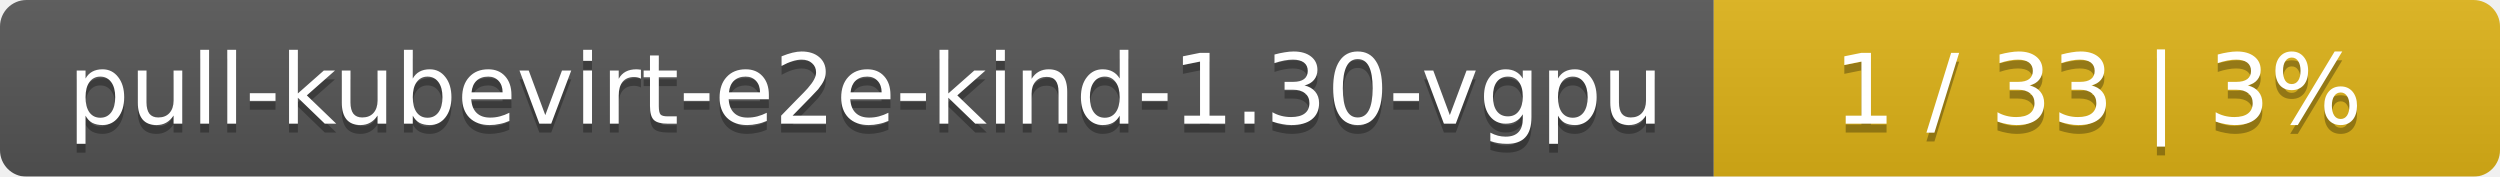
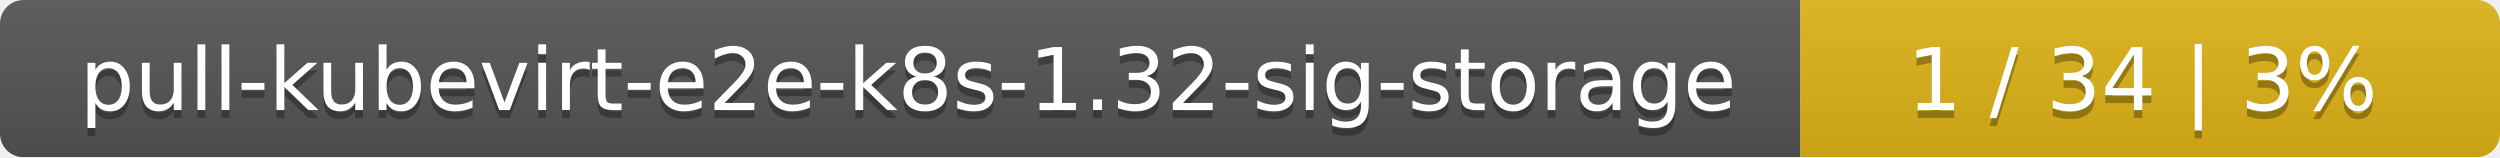
- <svg xmlns="http://www.w3.org/2000/svg" width="283" height="20">
+ <svg xmlns="http://www.w3.org/2000/svg" width="318" height="20">
  <linearGradient id="smooth" x2="0" y2="100%">
    <stop offset="0" stop-color="#bbb" stop-opacity=".1" />
    <stop offset="1" stop-opacity=".1" />
  </linearGradient>
  <mask id="round">
-     <rect width="283" height="20" rx="3" fill="#fff" />
+     <rect width="318" height="20" rx="3" fill="#fff" />
  </mask>
  <g mask="url(#round)">
-     <rect width="194" height="20" fill="#555" />
-     <rect x="194" width="89" height="20" fill="#dfb317" />
-     <rect width="283" height="20" fill="url(#smooth)" />
+     <rect width="229" height="20" fill="#555" />
+     <rect x="229" width="89" height="20" fill="#dfb317" />
+     <rect width="318" height="20" fill="url(#smooth)" />
  </g>
  <g fill="#fff" text-anchor="middle" font-family="DejaVu Sans,Verdana,Geneva,sans-serif" font-size="11">
-     <text x="98" y="15" fill="#010101" fill-opacity=".3">pull-kubevirt-e2e-kind-1.30-vgpu</text>
-     <text x="98" y="14">pull-kubevirt-e2e-kind-1.30-vgpu</text>
-     <text x="237.5" y="15" fill="#010101" fill-opacity=".3">1 / 33    |    3%</text>
-     <text x="237.5" y="14">1 / 33    |    3%</text>
+     <text x="115.5" y="15" fill="#010101" fill-opacity=".3">pull-kubevirt-e2e-k8s-1.32-sig-storage</text>
+     <text x="115.5" y="14">pull-kubevirt-e2e-k8s-1.32-sig-storage</text>
+     <text x="272.5" y="15" fill="#010101" fill-opacity=".3">1 / 34    |    3%</text>
+     <text x="272.5" y="14">1 / 34    |    3%</text>
  </g>
</svg>
